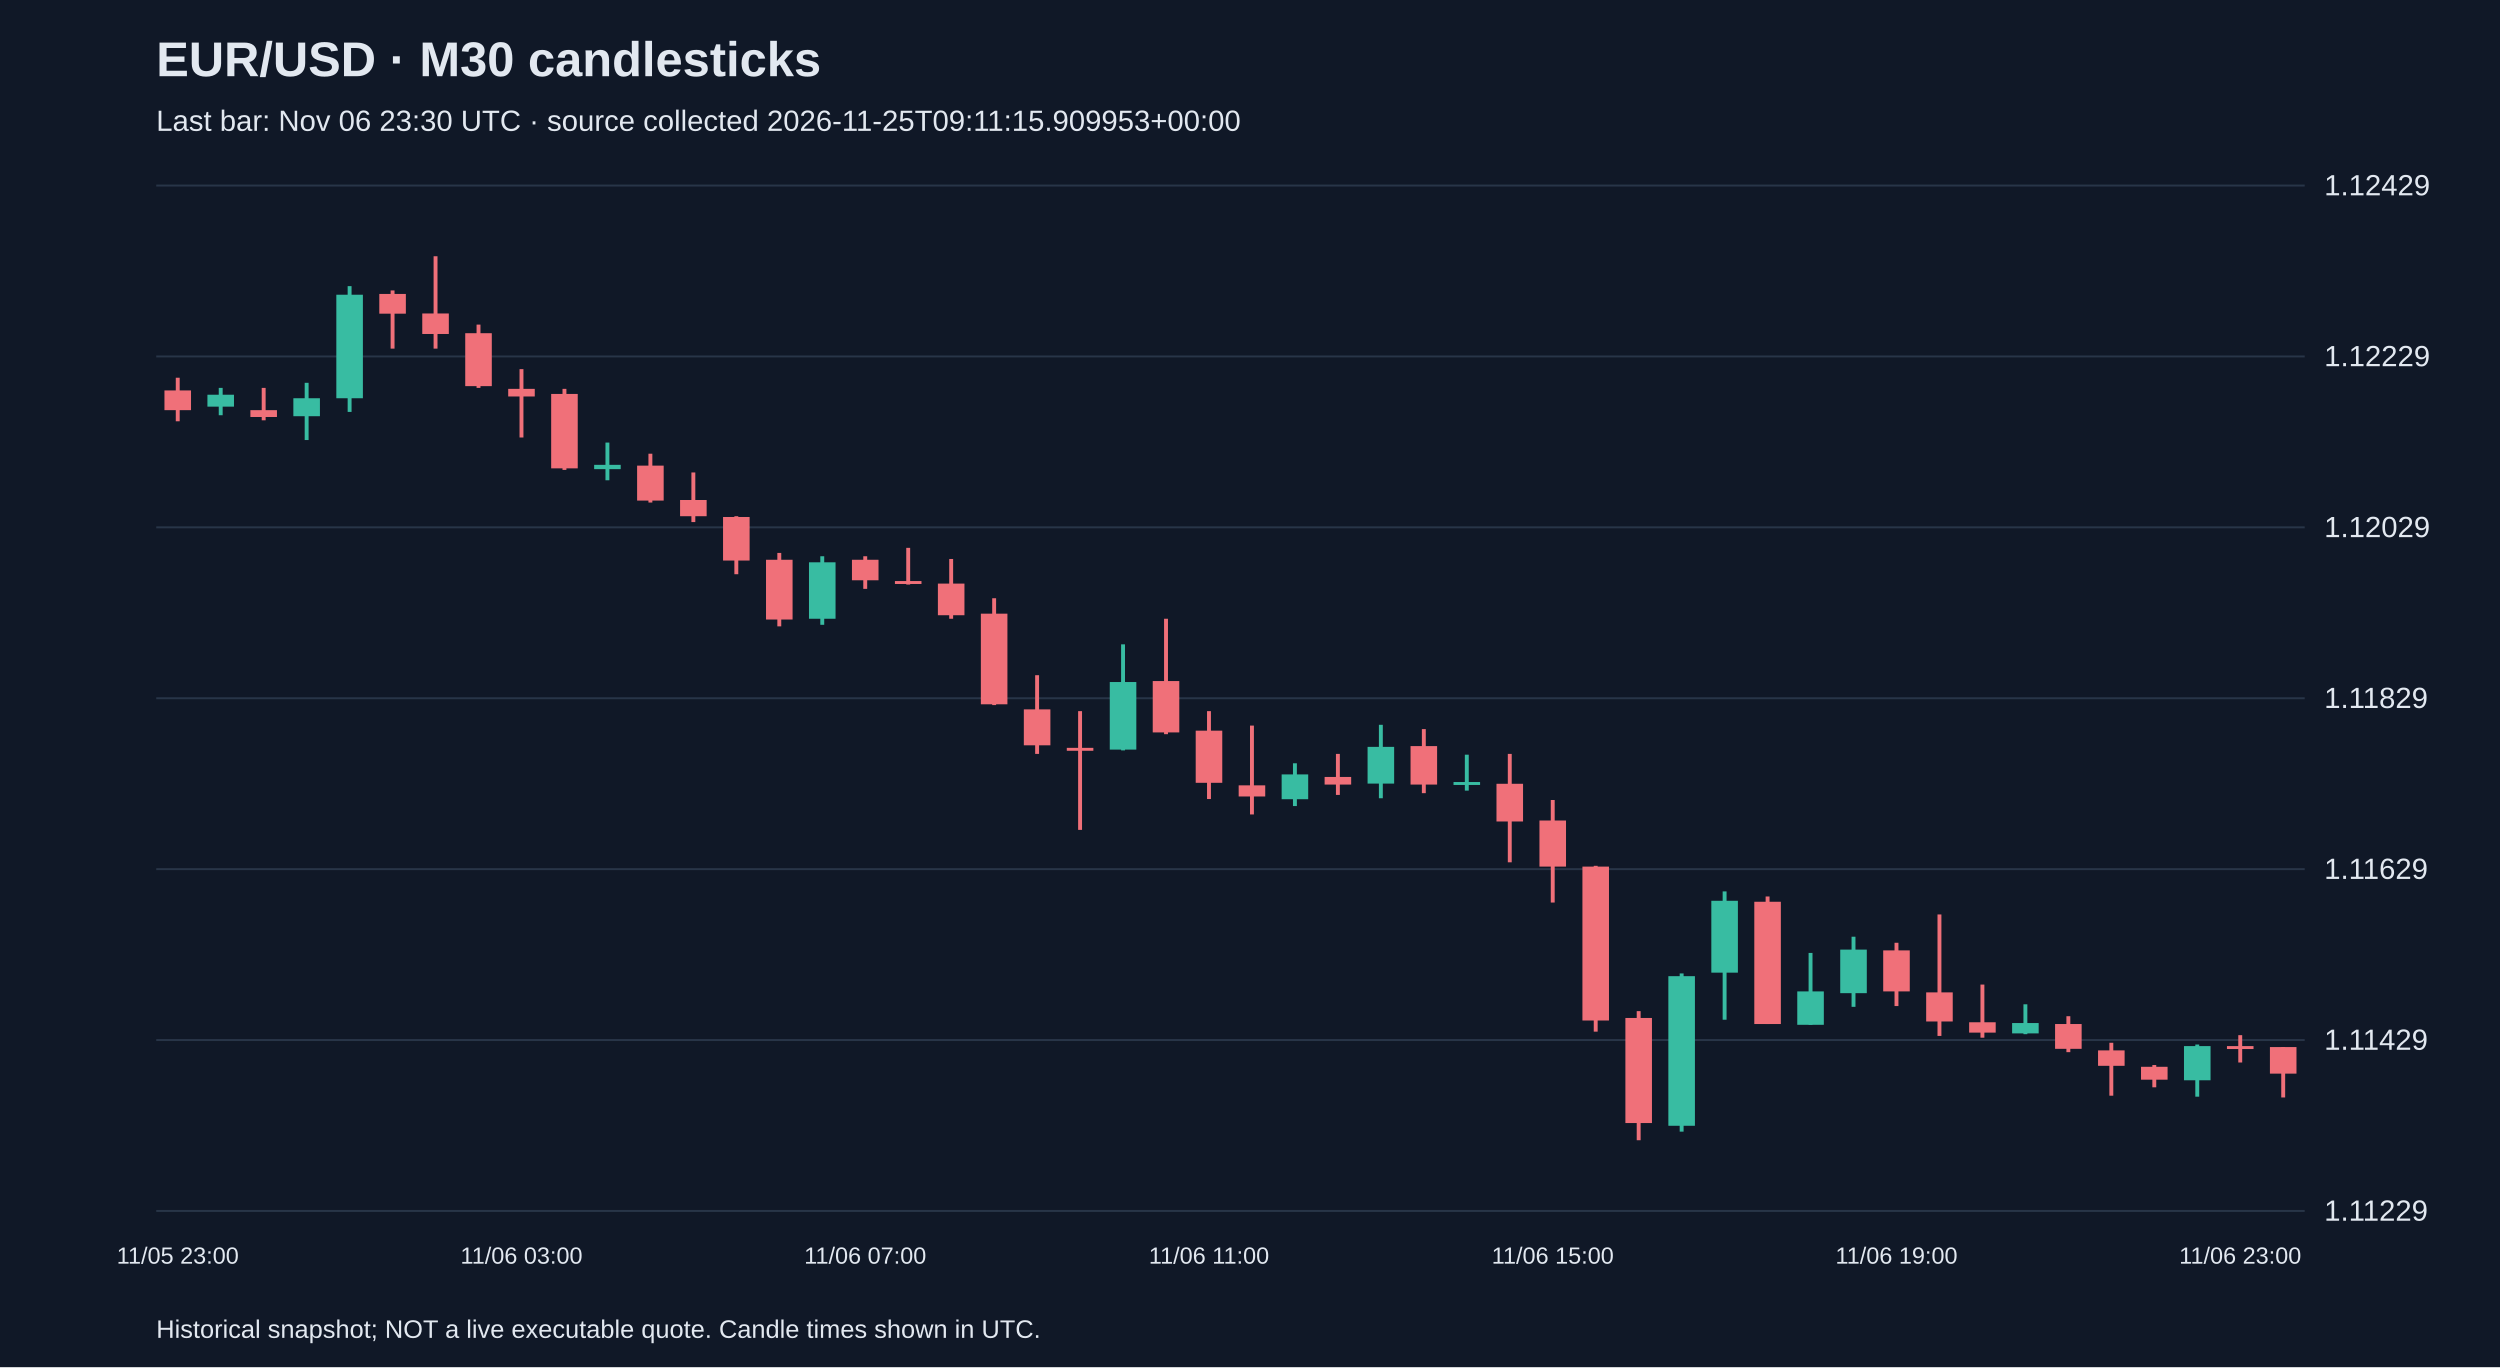
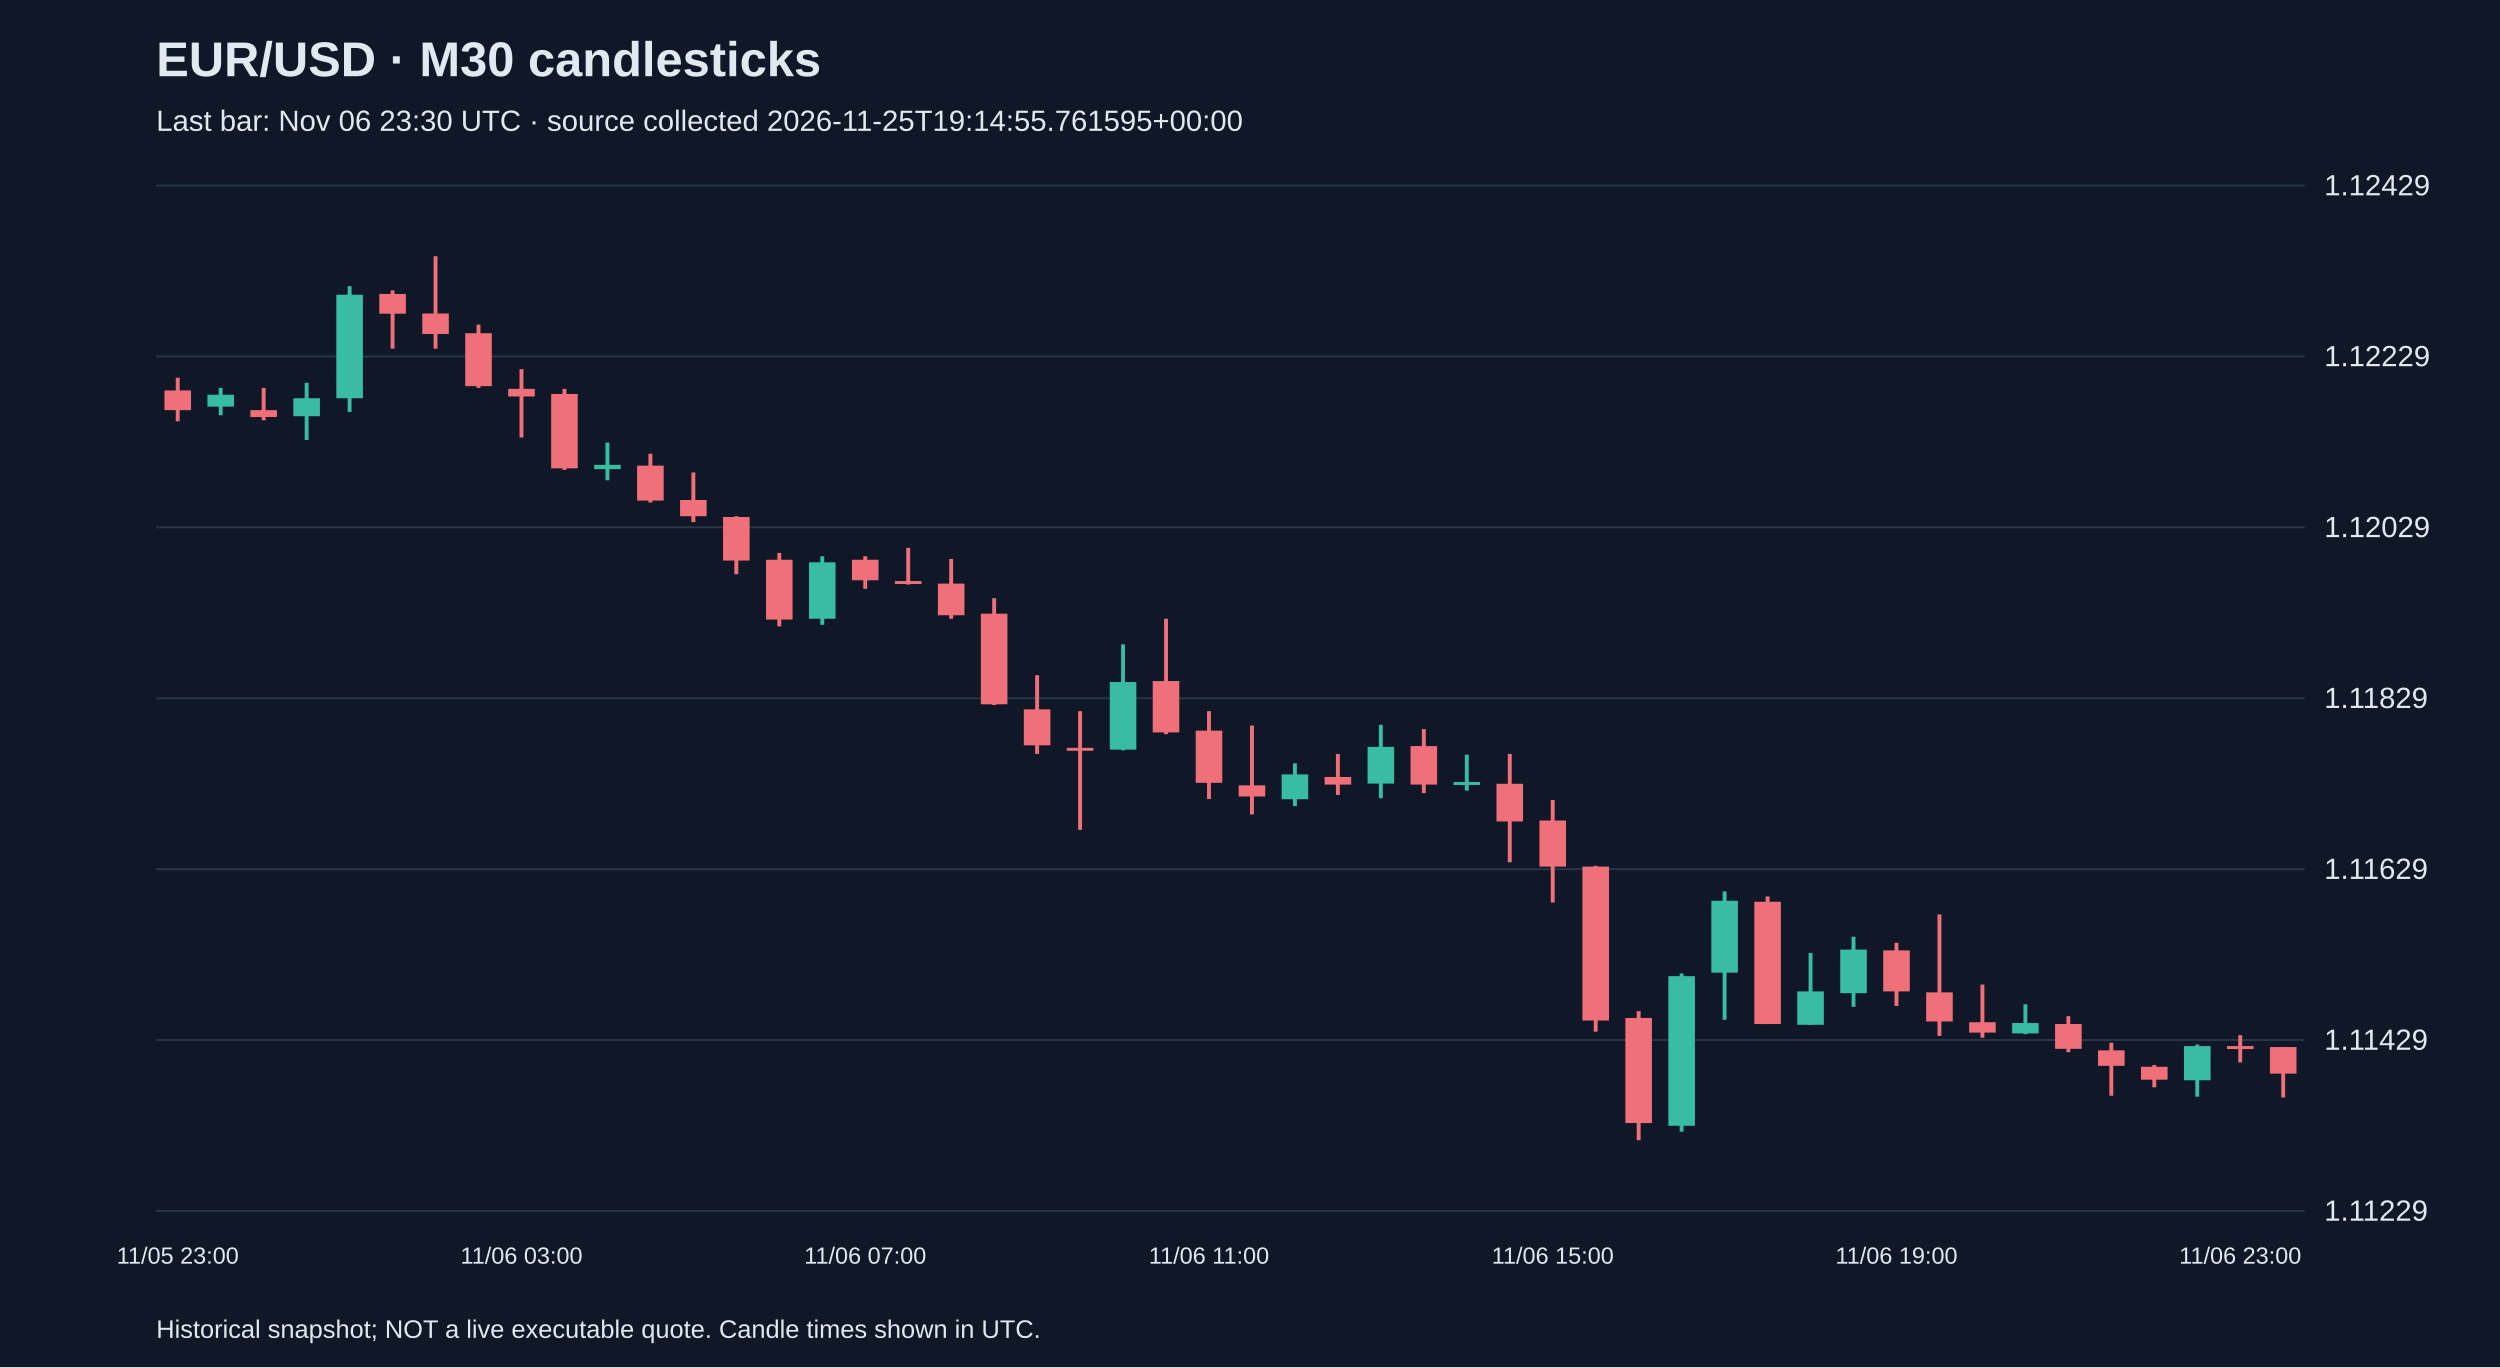
<svg xmlns="http://www.w3.org/2000/svg" viewBox="0 0 1280 700">
  <rect width="100%" height="100%" fill="#101827" />
  <style>text{font-family:Arial,sans-serif;fill:#e2e8f0}</style>
  <text x="80" y="39" font-size="25" font-weight="bold">EUR/USD · M30 candlesticks</text>
-   <text x="80" y="67" font-size="15" fill="#a6b1c5">Last bar: Nov 06 23:30 UTC · source collected 2026-11-25T09:11:15.909953+00:00</text>
+   <text x="80" y="67" font-size="15" fill="#a6b1c5">Last bar: Nov 06 23:30 UTC · source collected 2026-11-25T19:14:55.761595+00:00</text>
  <line x1="80" y1="620.0" x2="1180" y2="620.0" stroke="#283548" />
  <text x="1190" y="625.0" font-size="15">1.11229</text>
  <line x1="80" y1="532.5" x2="1180" y2="532.5" stroke="#283548" />
  <text x="1190" y="537.5" font-size="15">1.11429</text>
  <line x1="80" y1="445.0" x2="1180" y2="445.0" stroke="#283548" />
  <text x="1190" y="450.0" font-size="15">1.11629</text>
  <line x1="80" y1="357.5" x2="1180" y2="357.5" stroke="#283548" />
  <text x="1190" y="362.5" font-size="15">1.11829</text>
  <line x1="80" y1="270.0" x2="1180" y2="270.0" stroke="#283548" />
  <text x="1190" y="275.0" font-size="15">1.12029</text>
  <line x1="80" y1="182.5" x2="1180" y2="182.5" stroke="#283548" />
  <text x="1190" y="187.5" font-size="15">1.12229</text>
  <line x1="80" y1="95.0" x2="1180" y2="95.0" stroke="#283548" />
  <text x="1190" y="100.0" font-size="15">1.12429</text>
  <line x1="91.0" y1="193.4" x2="91.0" y2="215.7" stroke="#f07079" stroke-width="2" />
  <rect x="84.2" y="199.9" width="13.6" height="10.1" fill="#f07079" />
  <text x="91.0" y="647" text-anchor="middle" font-size="12">11/05 23:00</text>
  <line x1="113.0" y1="198.6" x2="113.0" y2="212.6" stroke="#38bca2" stroke-width="2" />
  <rect x="106.2" y="202.1" width="13.6" height="6.1" fill="#38bca2" />
  <line x1="135.0" y1="198.6" x2="135.0" y2="215.2" stroke="#f07079" stroke-width="2" />
  <rect x="128.2" y="210.0" width="13.6" height="3.5" fill="#f07079" />
  <line x1="157.0" y1="196.0" x2="157.0" y2="225.3" stroke="#38bca2" stroke-width="2" />
  <rect x="150.2" y="203.9" width="13.6" height="9.2" fill="#38bca2" />
  <line x1="179.0" y1="146.5" x2="179.0" y2="210.9" stroke="#38bca2" stroke-width="2" />
  <rect x="172.2" y="150.9" width="13.6" height="53.0" fill="#38bca2" />
  <line x1="201.0" y1="148.7" x2="201.0" y2="178.5" stroke="#f07079" stroke-width="2" />
  <rect x="194.2" y="150.5" width="13.6" height="10.1" fill="#f07079" />
  <line x1="223.0" y1="131.2" x2="223.0" y2="178.5" stroke="#f07079" stroke-width="2" />
  <rect x="216.2" y="160.5" width="13.6" height="10.5" fill="#f07079" />
  <line x1="245.0" y1="166.2" x2="245.0" y2="198.6" stroke="#f07079" stroke-width="2" />
  <rect x="238.2" y="170.6" width="13.6" height="27.1" fill="#f07079" />
  <line x1="267.0" y1="189.0" x2="267.0" y2="224.0" stroke="#f07079" stroke-width="2" />
  <rect x="260.2" y="199.1" width="13.6" height="3.9" fill="#f07079" />
  <text x="267.0" y="647" text-anchor="middle" font-size="12">11/06 03:00</text>
  <line x1="289.0" y1="199.1" x2="289.0" y2="240.6" stroke="#f07079" stroke-width="2" />
  <rect x="282.2" y="201.7" width="13.6" height="38.1" fill="#f07079" />
  <line x1="311.0" y1="226.6" x2="311.0" y2="245.9" stroke="#38bca2" stroke-width="2" />
  <rect x="304.2" y="238.0" width="13.6" height="2.2" fill="#38bca2" />
  <line x1="333.0" y1="232.3" x2="333.0" y2="257.3" stroke="#f07079" stroke-width="2" />
  <rect x="326.2" y="238.4" width="13.6" height="17.9" fill="#f07079" />
  <line x1="355.0" y1="241.9" x2="355.0" y2="267.3" stroke="#f07079" stroke-width="2" />
  <rect x="348.2" y="256.0" width="13.6" height="8.3" fill="#f07079" />
  <line x1="377.0" y1="264.3" x2="377.0" y2="294.0" stroke="#f07079" stroke-width="2" />
  <rect x="370.2" y="264.7" width="13.6" height="22.3" fill="#f07079" />
  <line x1="399.0" y1="283.1" x2="399.0" y2="320.7" stroke="#f07079" stroke-width="2" />
  <rect x="392.2" y="286.6" width="13.6" height="30.6" fill="#f07079" />
  <line x1="421.0" y1="284.8" x2="421.0" y2="319.9" stroke="#38bca2" stroke-width="2" />
  <rect x="414.2" y="287.9" width="13.6" height="28.9" fill="#38bca2" />
  <line x1="443.0" y1="284.8" x2="443.0" y2="301.5" stroke="#f07079" stroke-width="2" />
  <rect x="436.2" y="286.6" width="13.6" height="10.5" fill="#f07079" />
  <text x="443.0" y="647" text-anchor="middle" font-size="12">11/06 07:00</text>
  <line x1="465.0" y1="280.5" x2="465.0" y2="299.3" stroke="#f07079" stroke-width="2" />
  <rect x="458.2" y="297.5" width="13.6" height="1.5" fill="#f07079" />
  <line x1="487.0" y1="286.2" x2="487.0" y2="316.8" stroke="#f07079" stroke-width="2" />
  <rect x="480.2" y="298.8" width="13.6" height="16.2" fill="#f07079" />
  <line x1="509.0" y1="306.3" x2="509.0" y2="361.0" stroke="#f07079" stroke-width="2" />
  <rect x="502.2" y="314.2" width="13.6" height="46.4" fill="#f07079" />
  <line x1="531.0" y1="345.7" x2="531.0" y2="386.0" stroke="#f07079" stroke-width="2" />
  <rect x="524.2" y="363.2" width="13.6" height="18.4" fill="#f07079" />
  <line x1="553.0" y1="364.1" x2="553.0" y2="424.9" stroke="#f07079" stroke-width="2" />
  <rect x="546.2" y="382.9" width="13.6" height="1.5" fill="#f07079" />
  <line x1="575.0" y1="329.9" x2="575.0" y2="384.2" stroke="#38bca2" stroke-width="2" />
  <rect x="568.2" y="349.2" width="13.6" height="34.6" fill="#38bca2" />
  <line x1="597.0" y1="316.8" x2="597.0" y2="375.9" stroke="#f07079" stroke-width="2" />
  <rect x="590.2" y="348.7" width="13.6" height="26.3" fill="#f07079" />
  <line x1="619.0" y1="364.1" x2="619.0" y2="409.1" stroke="#f07079" stroke-width="2" />
  <rect x="612.2" y="374.1" width="13.6" height="26.7" fill="#f07079" />
  <text x="619.0" y="647" text-anchor="middle" font-size="12">11/06 11:00</text>
  <line x1="641.0" y1="371.5" x2="641.0" y2="417.0" stroke="#f07079" stroke-width="2" />
  <rect x="634.2" y="402.1" width="13.6" height="5.7" fill="#f07079" />
  <line x1="663.0" y1="390.8" x2="663.0" y2="412.7" stroke="#38bca2" stroke-width="2" />
  <rect x="656.2" y="396.5" width="13.6" height="12.7" fill="#38bca2" />
  <line x1="685.0" y1="386.0" x2="685.0" y2="407.0" stroke="#f07079" stroke-width="2" />
  <rect x="678.2" y="397.8" width="13.6" height="3.9" fill="#f07079" />
  <line x1="707.0" y1="371.1" x2="707.0" y2="408.7" stroke="#38bca2" stroke-width="2" />
  <rect x="700.2" y="382.4" width="13.6" height="18.8" fill="#38bca2" />
  <line x1="729.0" y1="373.3" x2="729.0" y2="406.1" stroke="#f07079" stroke-width="2" />
  <rect x="722.2" y="382.0" width="13.6" height="19.7" fill="#f07079" />
  <line x1="751.0" y1="386.4" x2="751.0" y2="404.8" stroke="#38bca2" stroke-width="2" />
  <rect x="744.2" y="400.4" width="13.6" height="1.5" fill="#38bca2" />
  <line x1="773.0" y1="386.0" x2="773.0" y2="441.5" stroke="#f07079" stroke-width="2" />
  <rect x="766.2" y="401.3" width="13.6" height="19.3" fill="#f07079" />
  <line x1="795.0" y1="409.6" x2="795.0" y2="462.1" stroke="#f07079" stroke-width="2" />
  <rect x="788.2" y="420.1" width="13.6" height="23.6" fill="#f07079" />
  <text x="795.0" y="647" text-anchor="middle" font-size="12">11/06 15:00</text>
  <line x1="817.0" y1="443.3" x2="817.0" y2="528.2" stroke="#f07079" stroke-width="2" />
  <rect x="810.2" y="443.7" width="13.6" height="78.8" fill="#f07079" />
  <line x1="839.0" y1="517.7" x2="839.0" y2="583.8" stroke="#f07079" stroke-width="2" />
  <rect x="832.2" y="521.2" width="13.6" height="53.8" fill="#f07079" />
  <line x1="861.0" y1="498.4" x2="861.0" y2="579.4" stroke="#38bca2" stroke-width="2" />
  <rect x="854.2" y="499.8" width="13.6" height="76.6" fill="#38bca2" />
  <line x1="883.0" y1="456.4" x2="883.0" y2="522.1" stroke="#38bca2" stroke-width="2" />
  <rect x="876.2" y="461.2" width="13.6" height="36.8" fill="#38bca2" />
  <line x1="905.0" y1="459.0" x2="905.0" y2="524.3" stroke="#f07079" stroke-width="2" />
  <rect x="898.2" y="461.7" width="13.6" height="62.6" fill="#f07079" />
  <line x1="927.0" y1="487.9" x2="927.0" y2="524.7" stroke="#38bca2" stroke-width="2" />
  <rect x="920.2" y="507.6" width="13.6" height="17.1" fill="#38bca2" />
  <line x1="949.0" y1="479.6" x2="949.0" y2="515.5" stroke="#38bca2" stroke-width="2" />
  <rect x="942.2" y="486.2" width="13.6" height="22.3" fill="#38bca2" />
  <line x1="971.0" y1="482.7" x2="971.0" y2="515.1" stroke="#f07079" stroke-width="2" />
  <rect x="964.2" y="486.6" width="13.6" height="21.0" fill="#f07079" />
  <text x="971.0" y="647" text-anchor="middle" font-size="12">11/06 19:00</text>
  <line x1="993.0" y1="468.2" x2="993.0" y2="530.4" stroke="#f07079" stroke-width="2" />
  <rect x="986.2" y="508.1" width="13.6" height="14.9" fill="#f07079" />
  <line x1="1015.0" y1="504.1" x2="1015.0" y2="531.3" stroke="#f07079" stroke-width="2" />
  <rect x="1008.2" y="523.4" width="13.6" height="5.3" fill="#f07079" />
  <line x1="1037.0" y1="514.2" x2="1037.0" y2="529.5" stroke="#38bca2" stroke-width="2" />
  <rect x="1030.2" y="523.8" width="13.6" height="5.3" fill="#38bca2" />
  <line x1="1059.0" y1="520.3" x2="1059.0" y2="538.7" stroke="#f07079" stroke-width="2" />
  <rect x="1052.2" y="524.3" width="13.6" height="12.7" fill="#f07079" />
  <line x1="1081.0" y1="533.9" x2="1081.0" y2="561.0" stroke="#f07079" stroke-width="2" />
  <rect x="1074.2" y="537.8" width="13.6" height="7.9" fill="#f07079" />
  <line x1="1103.0" y1="545.3" x2="1103.0" y2="556.7" stroke="#f07079" stroke-width="2" />
  <rect x="1096.2" y="546.2" width="13.6" height="6.6" fill="#f07079" />
  <line x1="1125.0" y1="534.8" x2="1125.0" y2="561.5" stroke="#38bca2" stroke-width="2" />
  <rect x="1118.2" y="535.6" width="13.6" height="17.5" fill="#38bca2" />
  <line x1="1147.0" y1="530.0" x2="1147.0" y2="544.0" stroke="#f07079" stroke-width="2" />
  <rect x="1140.2" y="535.6" width="13.6" height="1.5" fill="#f07079" />
  <text x="1147.0" y="647" text-anchor="middle" font-size="12">11/06 23:00</text>
  <line x1="1169.0" y1="536.1" x2="1169.0" y2="561.9" stroke="#f07079" stroke-width="2" />
  <rect x="1162.2" y="536.1" width="13.6" height="13.6" fill="#f07079" />
  <text x="80" y="685" font-size="13">Historical snapshot; NOT a live executable quote. Candle times shown in UTC.</text>
</svg>
